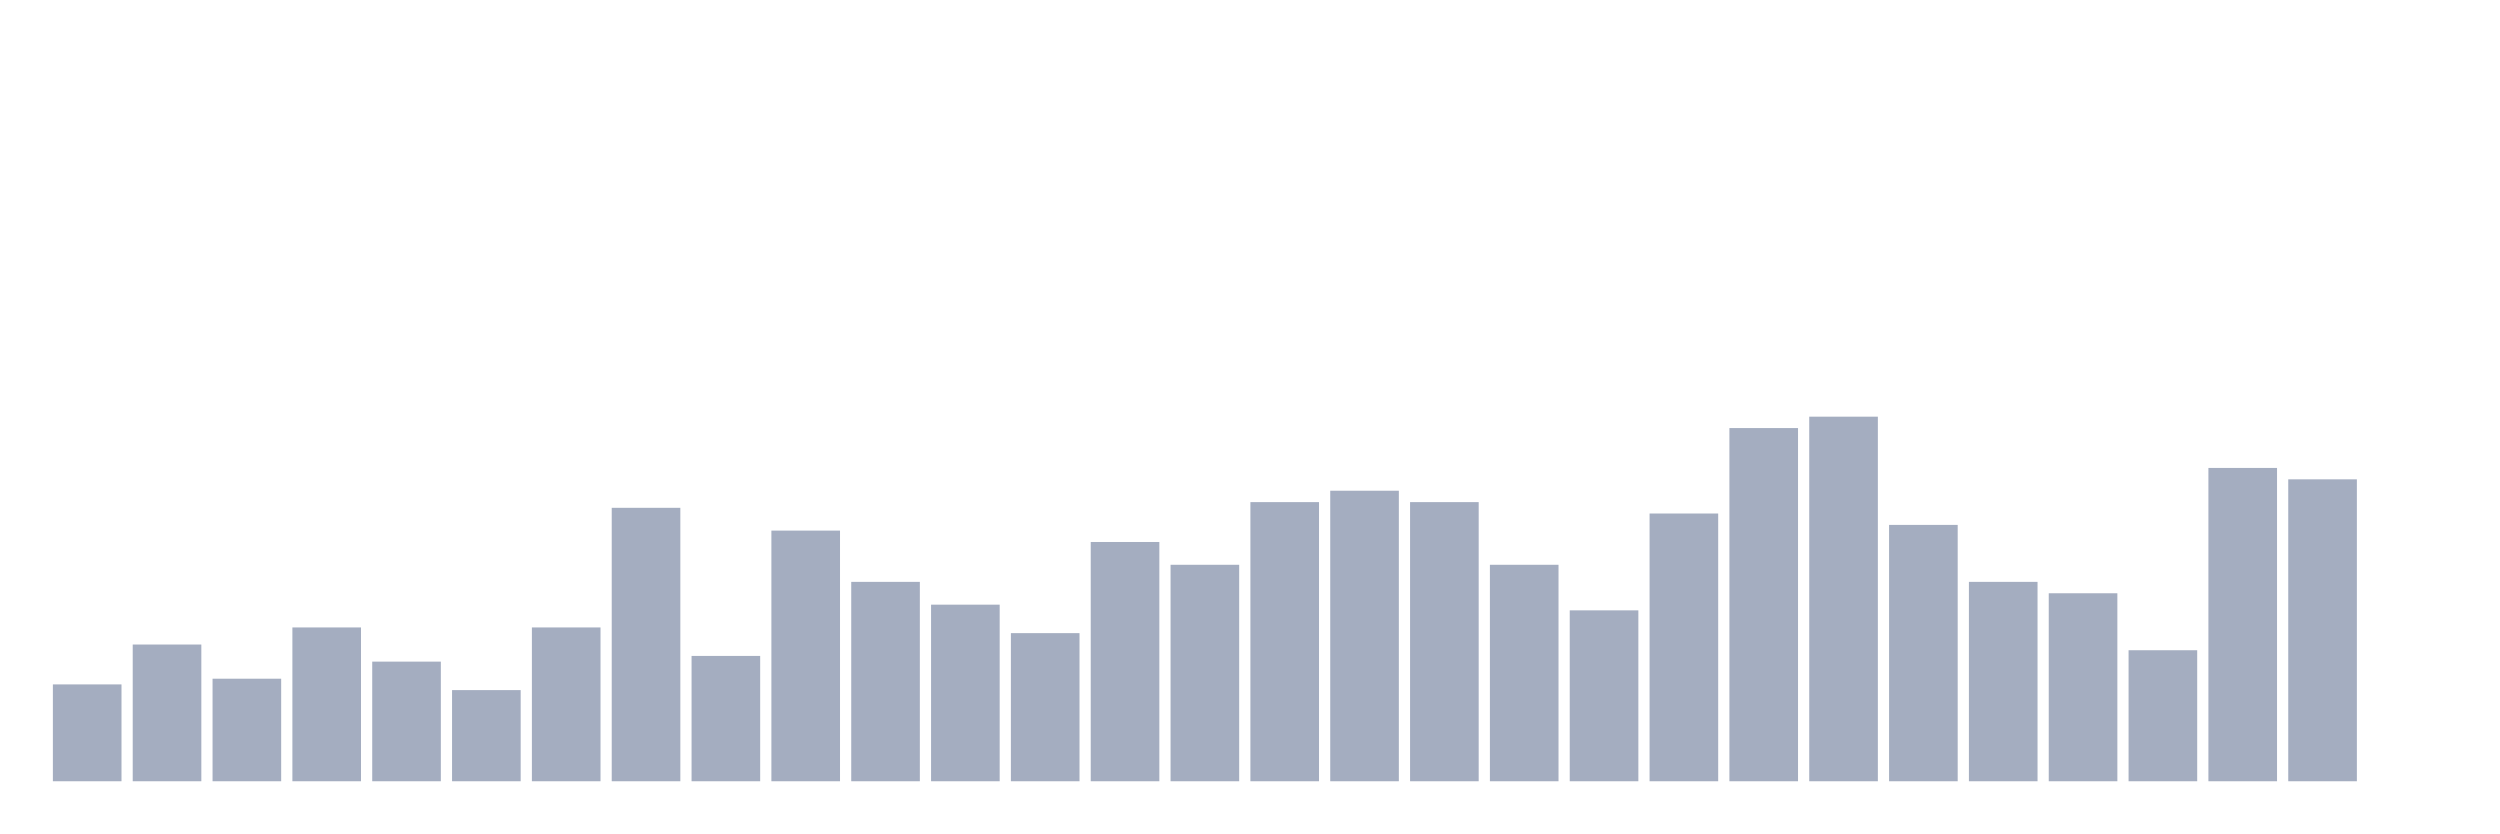
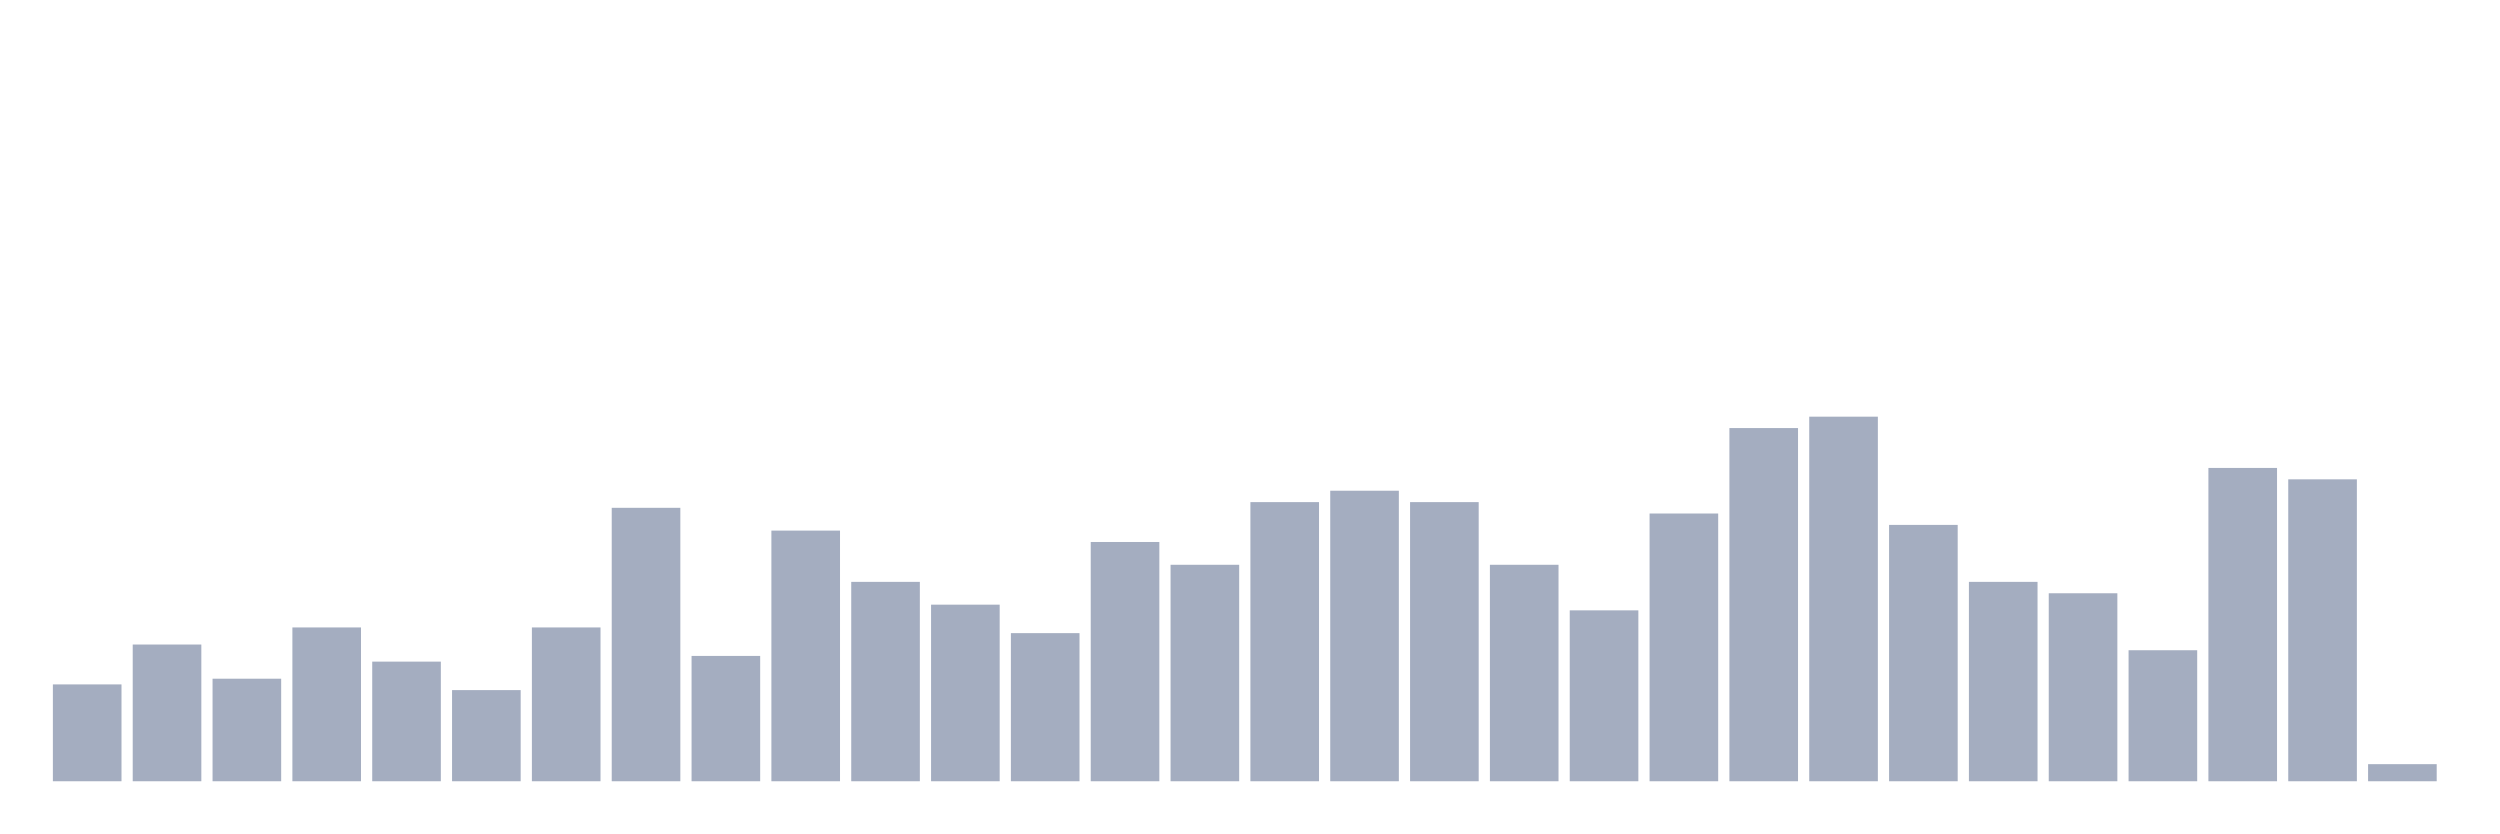
<svg xmlns="http://www.w3.org/2000/svg" viewBox="0 0 480 160">
  <g transform="translate(10,10)">
    <rect class="bar" x="0.153" width="13.175" y="121.406" height="18.594" fill="rgb(164,173,192)" />
    <rect class="bar" x="15.482" width="13.175" y="113.75" height="26.25" fill="rgb(164,173,192)" />
    <rect class="bar" x="30.81" width="13.175" y="120.312" height="19.688" fill="rgb(164,173,192)" />
    <rect class="bar" x="46.138" width="13.175" y="110.469" height="29.531" fill="rgb(164,173,192)" />
    <rect class="bar" x="61.466" width="13.175" y="117.031" height="22.969" fill="rgb(164,173,192)" />
    <rect class="bar" x="76.794" width="13.175" y="122.5" height="17.5" fill="rgb(164,173,192)" />
    <rect class="bar" x="92.123" width="13.175" y="110.469" height="29.531" fill="rgb(164,173,192)" />
    <rect class="bar" x="107.451" width="13.175" y="87.5" height="52.5" fill="rgb(164,173,192)" />
    <rect class="bar" x="122.779" width="13.175" y="115.938" height="24.062" fill="rgb(164,173,192)" />
    <rect class="bar" x="138.107" width="13.175" y="91.875" height="48.125" fill="rgb(164,173,192)" />
    <rect class="bar" x="153.436" width="13.175" y="101.719" height="38.281" fill="rgb(164,173,192)" />
    <rect class="bar" x="168.764" width="13.175" y="106.094" height="33.906" fill="rgb(164,173,192)" />
    <rect class="bar" x="184.092" width="13.175" y="111.562" height="28.438" fill="rgb(164,173,192)" />
    <rect class="bar" x="199.42" width="13.175" y="94.062" height="45.938" fill="rgb(164,173,192)" />
    <rect class="bar" x="214.748" width="13.175" y="98.438" height="41.562" fill="rgb(164,173,192)" />
    <rect class="bar" x="230.077" width="13.175" y="86.406" height="53.594" fill="rgb(164,173,192)" />
    <rect class="bar" x="245.405" width="13.175" y="84.219" height="55.781" fill="rgb(164,173,192)" />
    <rect class="bar" x="260.733" width="13.175" y="86.406" height="53.594" fill="rgb(164,173,192)" />
    <rect class="bar" x="276.061" width="13.175" y="98.438" height="41.562" fill="rgb(164,173,192)" />
    <rect class="bar" x="291.39" width="13.175" y="107.188" height="32.812" fill="rgb(164,173,192)" />
    <rect class="bar" x="306.718" width="13.175" y="88.594" height="51.406" fill="rgb(164,173,192)" />
    <rect class="bar" x="322.046" width="13.175" y="72.188" height="67.812" fill="rgb(164,173,192)" />
    <rect class="bar" x="337.374" width="13.175" y="70" height="70" fill="rgb(164,173,192)" />
    <rect class="bar" x="352.702" width="13.175" y="90.781" height="49.219" fill="rgb(164,173,192)" />
    <rect class="bar" x="368.031" width="13.175" y="101.719" height="38.281" fill="rgb(164,173,192)" />
    <rect class="bar" x="383.359" width="13.175" y="103.906" height="36.094" fill="rgb(164,173,192)" />
    <rect class="bar" x="398.687" width="13.175" y="114.844" height="25.156" fill="rgb(164,173,192)" />
    <rect class="bar" x="414.015" width="13.175" y="79.844" height="60.156" fill="rgb(164,173,192)" />
    <rect class="bar" x="429.344" width="13.175" y="82.031" height="57.969" fill="rgb(164,173,192)" />
-     <rect class="bar" x="444.672" width="13.175" y="140" height="0" fill="rgb(164,173,192)" />
+     <rect class="bar" x="444.672" width="13.175" y="136.719" height="3.281" fill="rgb(164,173,192)" />
  </g>
</svg>
